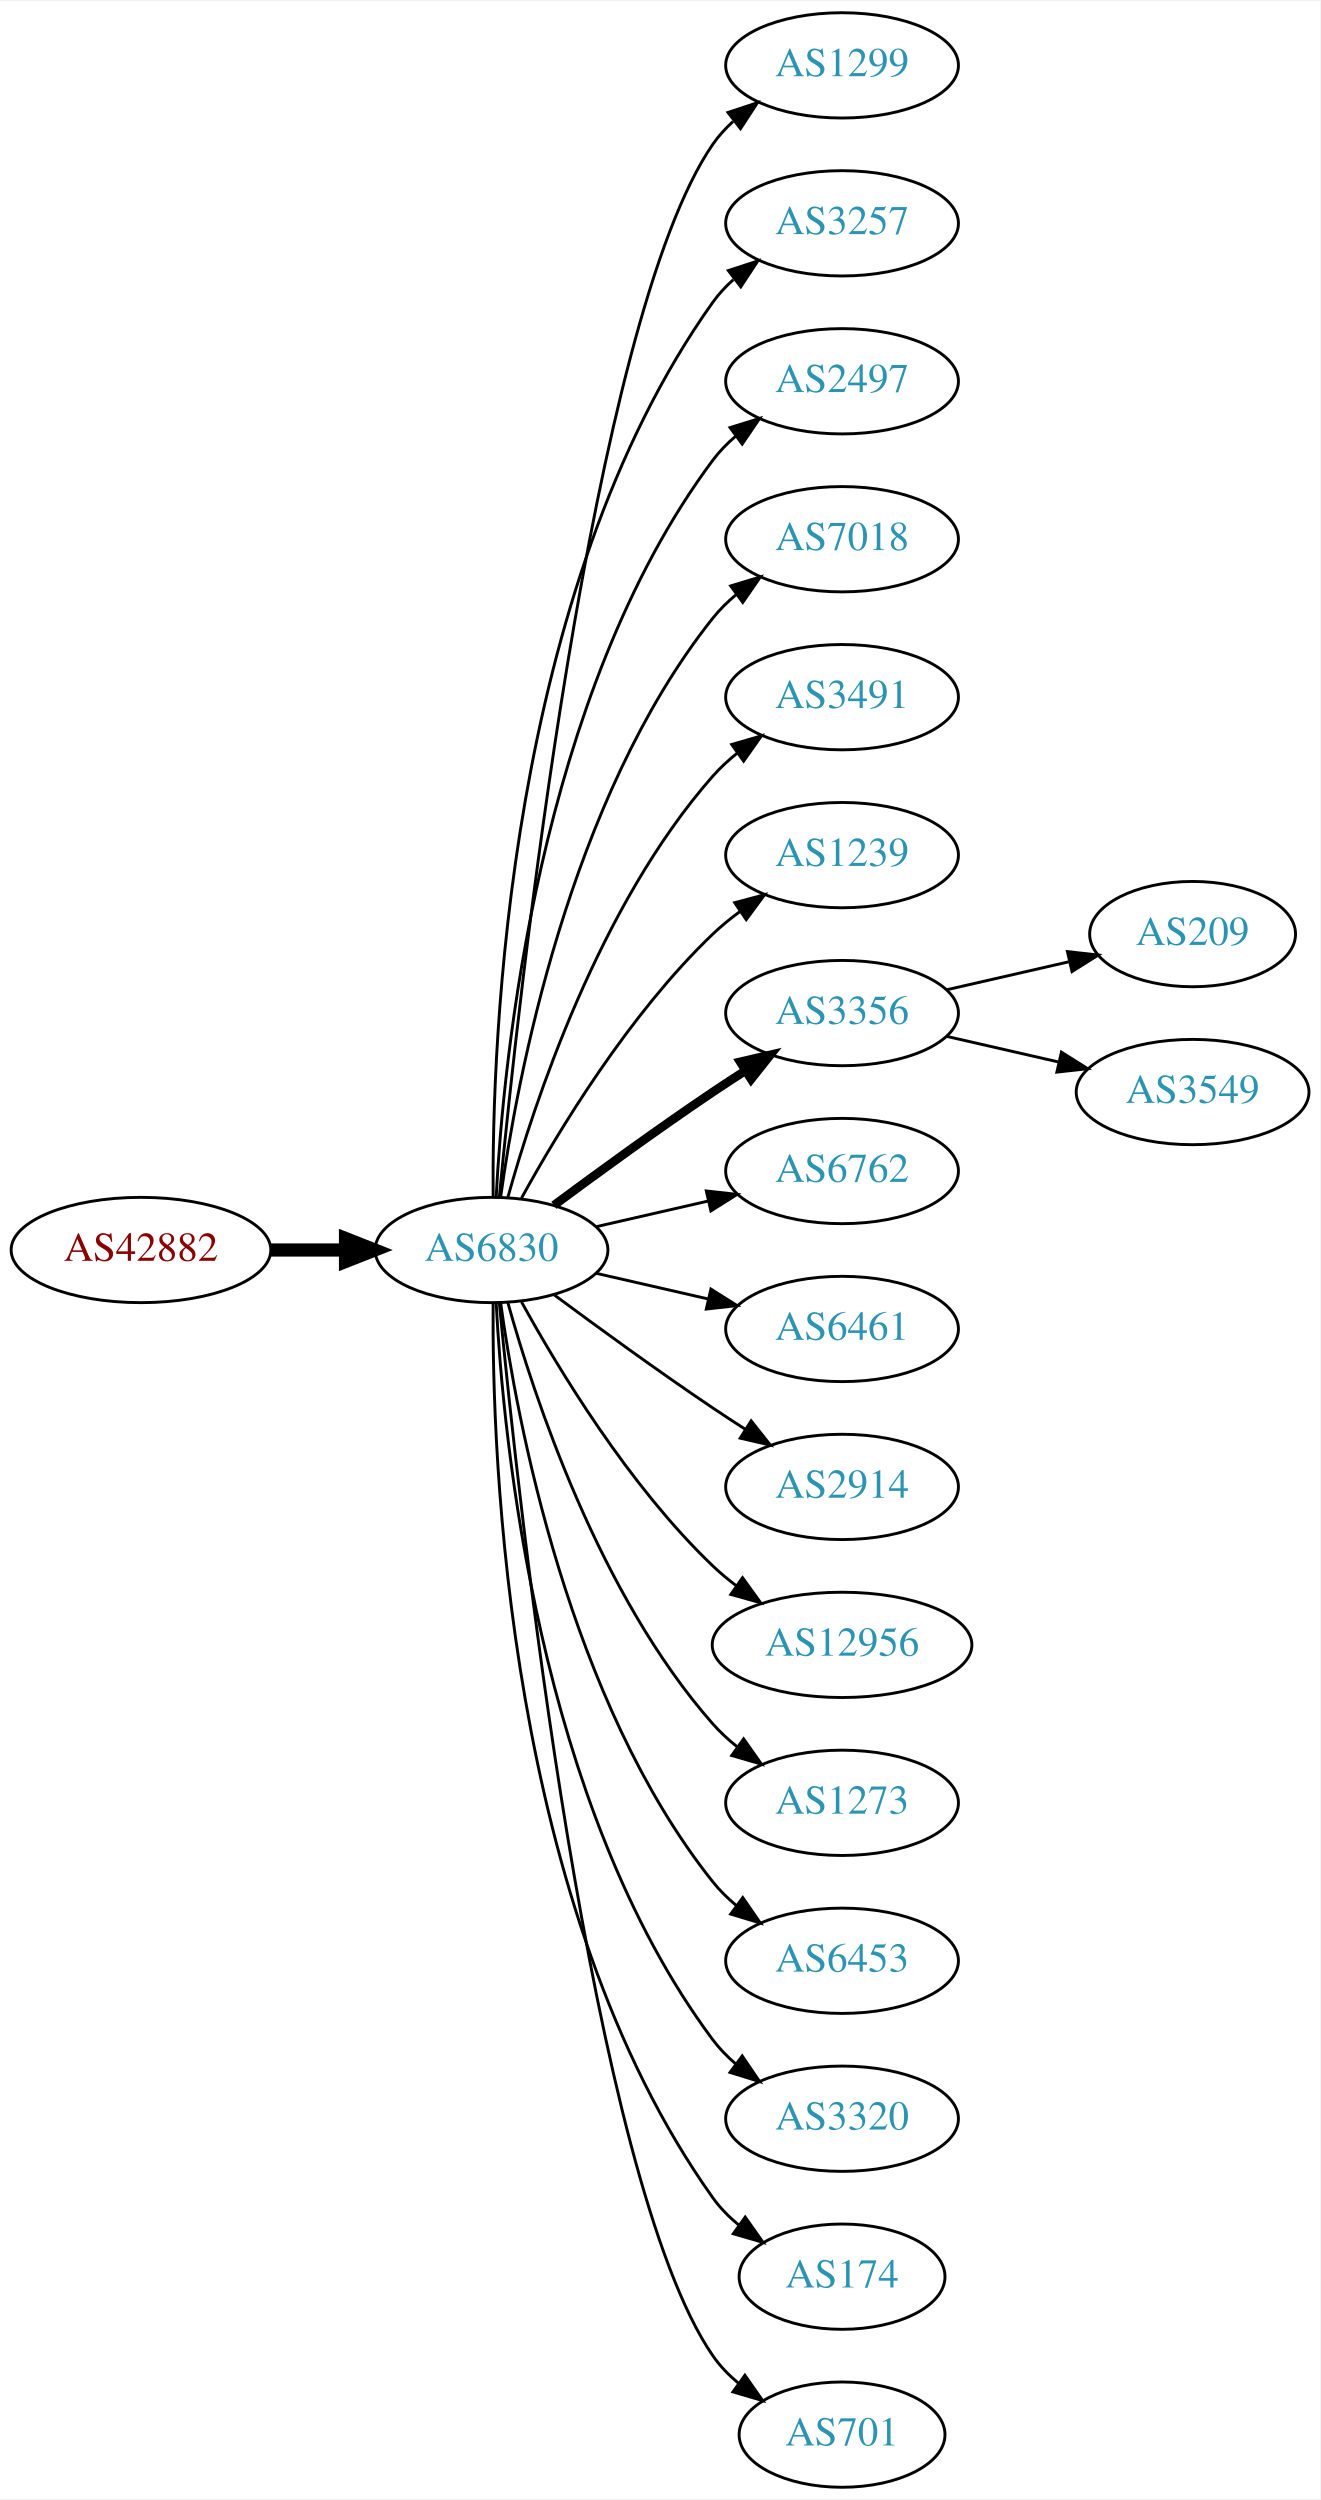
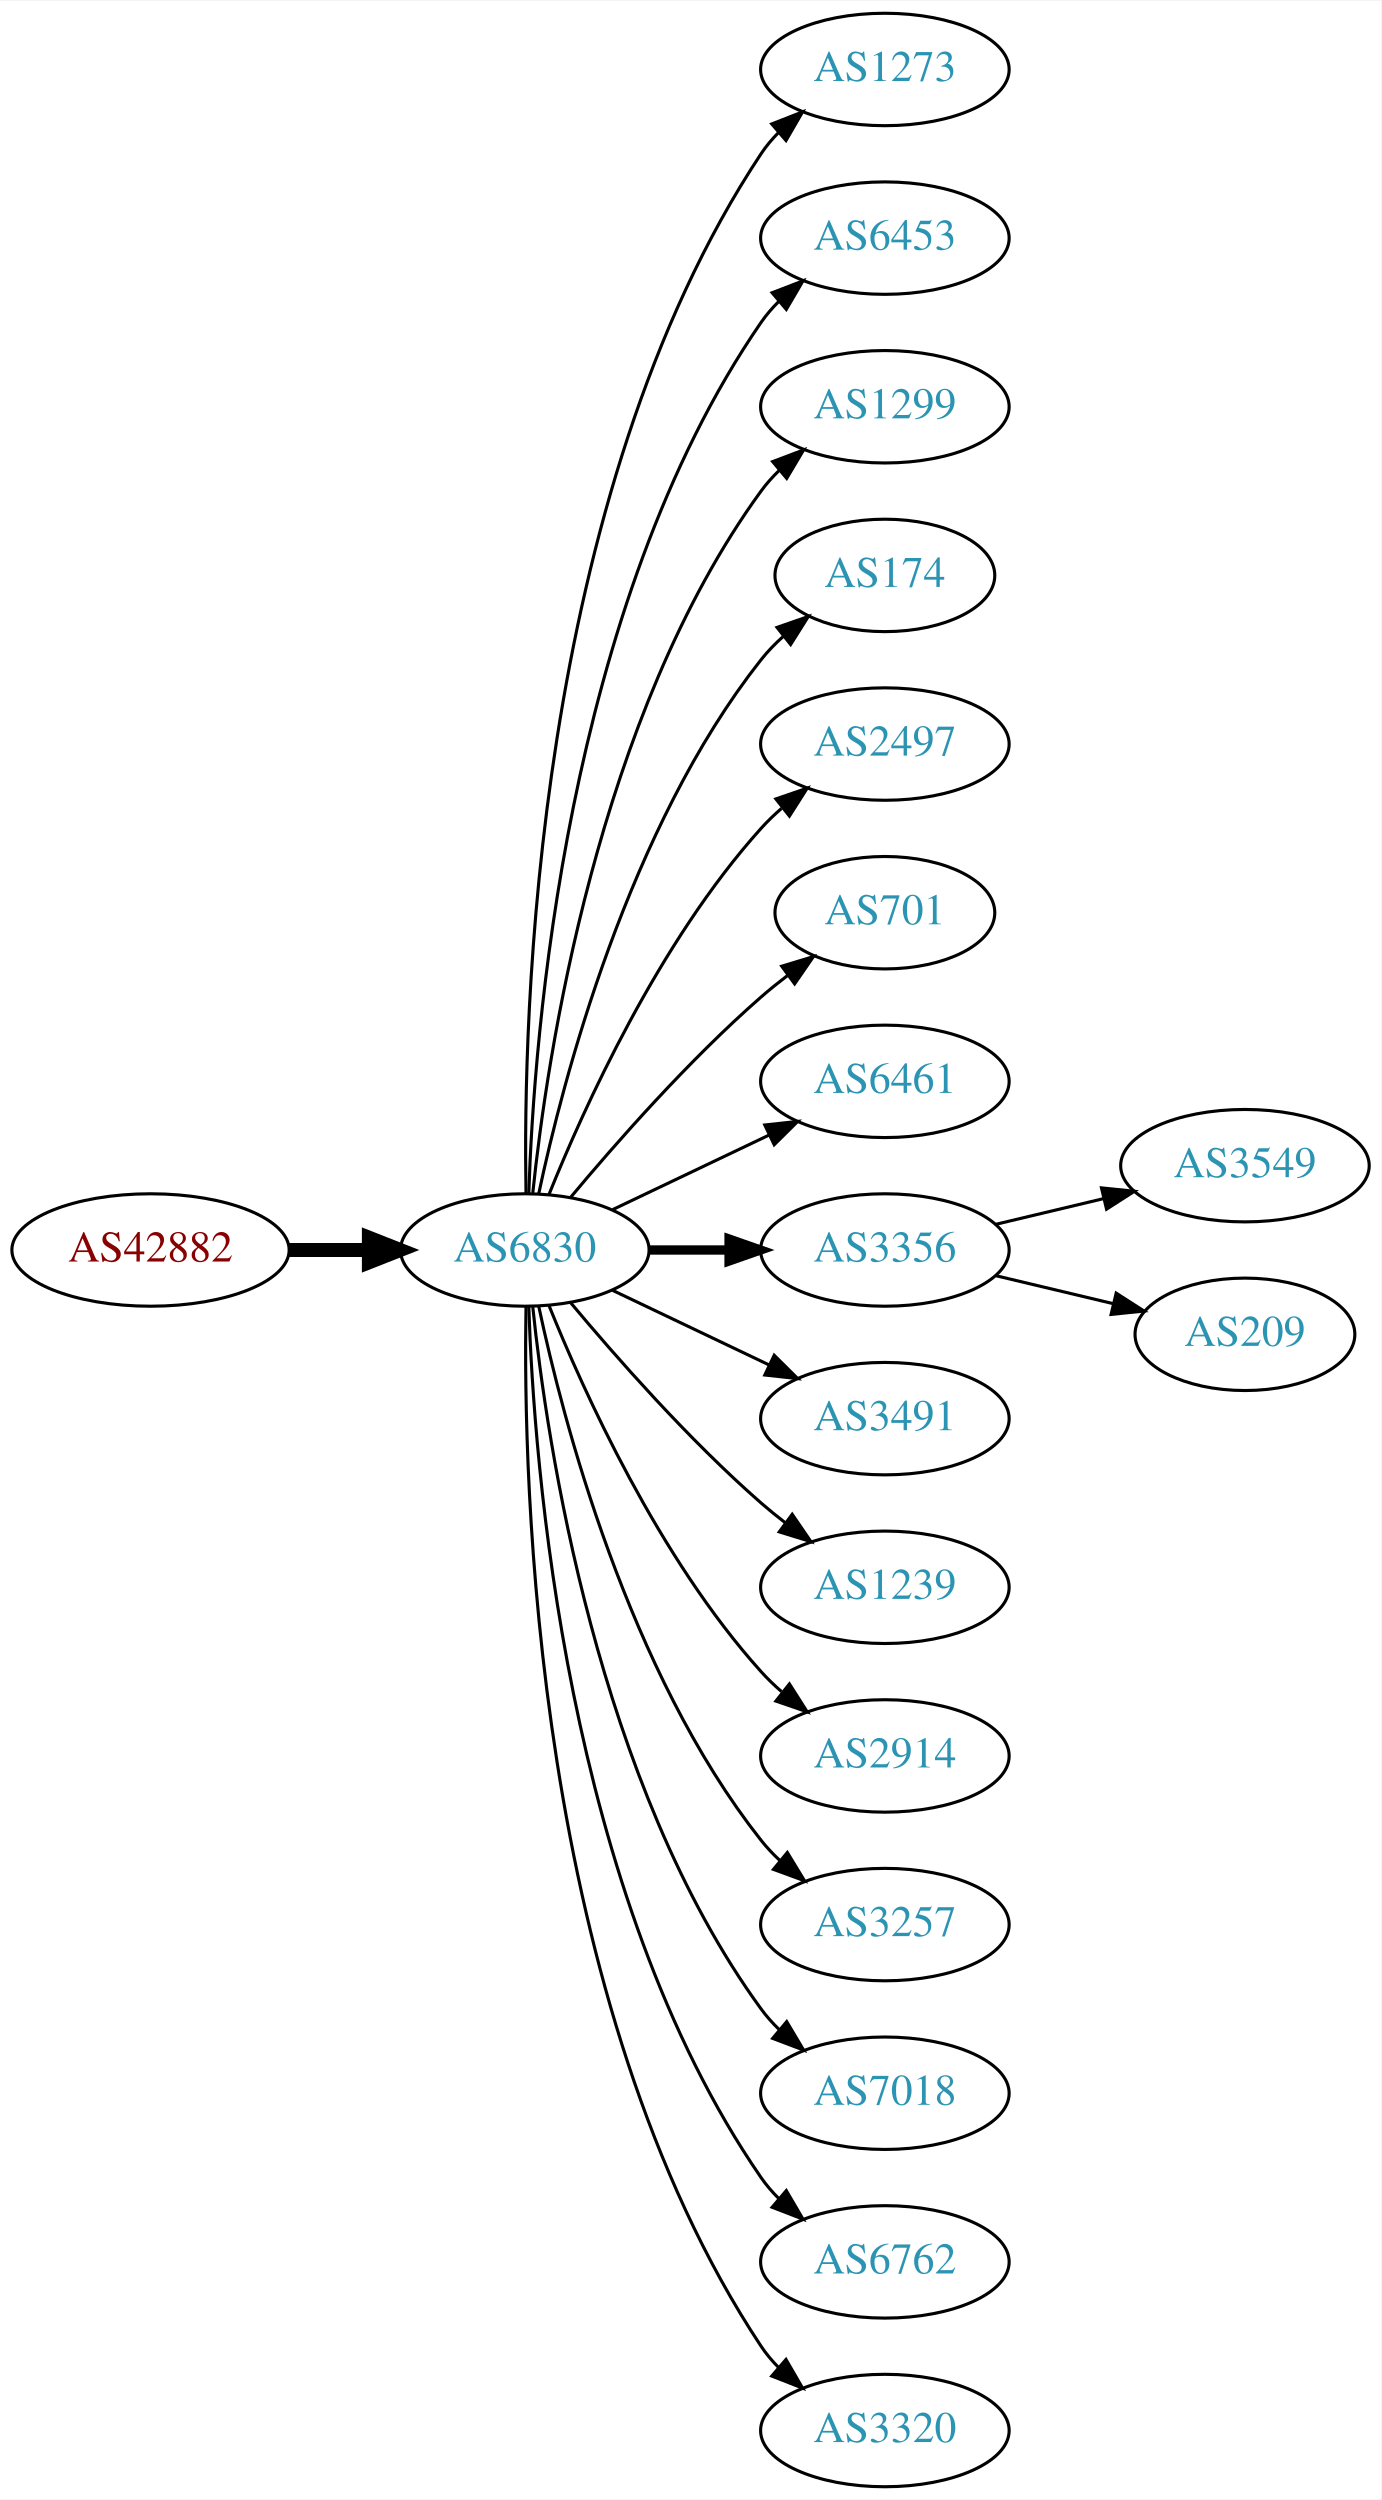
- <svg xmlns="http://www.w3.org/2000/svg" xmlns:xlink="http://www.w3.org/1999/xlink" width="451pt" height="854pt" viewBox="0.00 0.00 451.37 854.00">
-   <g id="graph0" class="graph" transform="scale(1 1) rotate(0) translate(4 850)">
-     <polygon fill="white" stroke="none" points="-4,4 -4,-850 447.37,-850 447.37,4 -4,4" />
+ <svg xmlns="http://www.w3.org/2000/svg" xmlns:xlink="http://www.w3.org/1999/xlink" width="442pt" height="800pt" viewBox="0.00 0.00 442.27 800.00">
+   <g id="graph0" class="graph" transform="scale(1 1) rotate(0) translate(4 796)">
+     <polygon fill="white" stroke="none" points="-4,4 -4,-796 438.271,-796 438.271,4 -4,4" />
    <g id="node1" class="node">
      <g id="a_node1">
        <a xlink:href="/asn/42882" xlink:title="AS42882 ~ SysUP OG [AT]">
-           <ellipse fill="#ffffff" stroke="black" cx="44.196" cy="-423" rx="44.393" ry="18" />
-           <text text-anchor="middle" x="44.196" y="-419.3" font-family="Times,serif" font-size="14.00" fill="#880000">AS42882</text>
+           <ellipse fill="#ffffff" stroke="black" cx="44.196" cy="-396" rx="44.393" ry="18" />
+           <text text-anchor="middle" x="44.196" y="-392.3" font-family="Times,serif" font-size="14.00" fill="#880000">AS42882</text>
        </a>
      </g>
    </g>
    <g id="node2" class="node">
      <g id="a_node2">
        <a xlink:href="/asn/6830" xlink:title="AS6830 ~ LGI-UPC [AT]">
-           <ellipse fill="#ffffff" stroke="black" cx="164.039" cy="-423" rx="39.794" ry="18" />
-           <text text-anchor="middle" x="164.039" y="-419.3" font-family="Times,serif" font-size="14.00" fill="#2c94b3">AS6830</text>
+           <ellipse fill="#ffffff" stroke="black" cx="164.039" cy="-396" rx="39.794" ry="18" />
+           <text text-anchor="middle" x="164.039" y="-392.3" font-family="Times,serif" font-size="14.00" fill="#2c94b3">AS6830</text>
        </a>
      </g>
    </g>
    <g id="edge1" class="edge">
-       <path fill="none" stroke="black" stroke-width="4.5" d="M88.407,-423C96.72,-423 105.482,-423 113.965,-423" />
-       <polygon fill="black" stroke="black" stroke-width="4.5" points="114.123,-426.938 124.123,-423 114.123,-419.063 114.123,-426.938" />
+       <path fill="none" stroke="black" stroke-width="4.5" d="M88.407,-396C96.72,-396 105.482,-396 113.965,-396" />
+       <polygon fill="black" stroke="black" stroke-width="4.5" points="114.123,-399.938 124.123,-396 114.123,-392.063 114.123,-399.938" />
    </g>
    <g id="node3" class="node">
      <g id="a_node3">
-         <a xlink:href="/asn/1299" xlink:title="AS1299 ~ Telia Carrier [EU]">
-           <ellipse fill="#ffffff" stroke="black" cx="283.881" cy="-828" rx="39.794" ry="18" />
-           <text text-anchor="middle" x="283.881" y="-824.3" font-family="Times,serif" font-size="14.00" fill="#2c94b3">AS1299</text>
+         <a xlink:href="/asn/1273" xlink:title="AS1273 ~ Vodafone Group PLC [EU]">
+           <ellipse fill="#ffffff" stroke="black" cx="279.332" cy="-774" rx="39.794" ry="18" />
+           <text text-anchor="middle" x="279.332" y="-770.3" font-family="Times,serif" font-size="14.00" fill="#2c94b3">AS1273</text>
        </a>
      </g>
    </g>
    <g id="edge2" class="edge">
-       <path fill="none" stroke="black" d="M166.704,-441.084C173.154,-508.004 198.206,-740.832 239.685,-801 241.643,-803.84 244.006,-806.441 246.607,-808.81" />
-       <polygon fill="black" stroke="black" points="244.89,-811.905 254.95,-815.229 249.159,-806.357 244.89,-811.905" />
+       <path fill="none" stroke="black" d="M164.423,-414.174C163.429,-469.237 166.895,-637.165 239.685,-747 241.296,-749.431 243.207,-751.707 245.303,-753.826" />
+       <polygon fill="black" stroke="black" points="243.111,-756.557 252.978,-760.416 247.671,-751.246 243.111,-756.557" />
    </g>
    <g id="node4" class="node">
      <g id="a_node4">
-         <a xlink:href="/asn/3257" xlink:title="AS3257 ~ GTT [DE]">
-           <ellipse fill="#ffffff" stroke="black" cx="283.881" cy="-774" rx="39.794" ry="18" />
-           <text text-anchor="middle" x="283.881" y="-770.3" font-family="Times,serif" font-size="14.00" fill="#2c94b3">AS3257</text>
+         <a xlink:href="/asn/6453" xlink:title="AS6453 ~ TATA COMMUNICATIONS (AMERICA) INC [US]">
+           <ellipse fill="#ffffff" stroke="black" cx="279.332" cy="-720" rx="39.794" ry="18" />
+           <text text-anchor="middle" x="279.332" y="-716.3" font-family="Times,serif" font-size="14.00" fill="#2c94b3">AS6453</text>
        </a>
      </g>
    </g>
    <g id="edge3" class="edge">
-       <path fill="none" stroke="black" d="M164.587,-441.063C164.168,-493.503 169.322,-648.293 239.685,-747 241.687,-749.809 244.082,-752.388 246.703,-754.743" />
-       <polygon fill="black" stroke="black" points="245.007,-757.852 255.079,-761.139 249.255,-752.288 245.007,-757.852" />
+       <path fill="none" stroke="black" d="M165.318,-414.161C166.917,-463.461 177.066,-602.175 239.685,-693 241.34,-695.401 243.283,-697.656 245.401,-699.76" />
+       <polygon fill="black" stroke="black" points="243.232,-702.51 253.118,-706.322 247.767,-697.177 243.232,-702.51" />
    </g>
    <g id="node5" class="node">
      <g id="a_node5">
-         <a xlink:href="/asn/2497" xlink:title="AS2497 ~ Internet Initiative Japan Inc. [JP]">
-           <ellipse fill="#ffffff" stroke="black" cx="283.881" cy="-720" rx="39.794" ry="18" />
-           <text text-anchor="middle" x="283.881" y="-716.3" font-family="Times,serif" font-size="14.00" fill="#2c94b3">AS2497</text>
+         <a xlink:href="/asn/1299" xlink:title="AS1299 ~ Telia Carrier [EU]">
+           <ellipse fill="#ffffff" stroke="black" cx="279.332" cy="-666" rx="39.794" ry="18" />
+           <text text-anchor="middle" x="279.332" y="-662.3" font-family="Times,serif" font-size="14.00" fill="#2c94b3">AS1299</text>
        </a>
      </g>
    </g>
    <g id="edge4" class="edge">
-       <path fill="none" stroke="black" d="M165.63,-441.023C168.007,-487.412 179.925,-612.893 239.685,-693 241.933,-696.013 244.624,-698.769 247.551,-701.272" />
-       <polygon fill="black" stroke="black" points="245.582,-704.169 255.702,-707.303 249.746,-698.542 245.582,-704.169" />
+       <path fill="none" stroke="black" d="M166.595,-414.256C171.066,-457.303 187.199,-566.94 239.685,-639 241.402,-641.357 243.389,-643.581 245.538,-645.663" />
+       <polygon fill="black" stroke="black" points="243.402,-648.439 253.313,-652.183 247.9,-643.075 243.402,-648.439" />
    </g>
    <g id="node6" class="node">
      <g id="a_node6">
-         <a xlink:href="/asn/7018" xlink:title="AS7018 ~ AT&amp;T Services, Inc. [US]">
-           <ellipse fill="#ffffff" stroke="black" cx="283.881" cy="-666" rx="39.794" ry="18" />
-           <text text-anchor="middle" x="283.881" y="-662.3" font-family="Times,serif" font-size="14.00" fill="#2c94b3">AS7018</text>
+         <a xlink:href="/asn/174" xlink:title="AS174 ~ Cogent Communications [US]">
+           <ellipse fill="#ffffff" stroke="black" cx="279.332" cy="-612" rx="35.194" ry="18" />
+           <text text-anchor="middle" x="279.332" y="-608.3" font-family="Times,serif" font-size="14.00" fill="#2c94b3">AS174</text>
        </a>
      </g>
    </g>
    <g id="edge5" class="edge">
-       <path fill="none" stroke="black" d="M167.178,-441.17C172.678,-480.974 190.504,-577.233 239.685,-639 242.026,-641.94 244.781,-644.649 247.747,-647.121" />
-       <polygon fill="black" stroke="black" points="245.812,-650.042 255.953,-653.11 249.939,-644.388 245.812,-650.042" />
+       <path fill="none" stroke="black" d="M168.529,-414.16C176.16,-450.03 197.152,-531.155 239.685,-585 241.765,-587.633 244.17,-590.116 246.743,-592.428" />
+       <polygon fill="black" stroke="black" points="244.799,-595.354 254.806,-598.835 249.154,-589.873 244.799,-595.354" />
    </g>
    <g id="node7" class="node">
      <g id="a_node7">
-         <a xlink:href="/asn/3491" xlink:title="AS3491 ~ PCCW Global, Inc. [US]">
-           <ellipse fill="#ffffff" stroke="black" cx="283.881" cy="-612" rx="39.794" ry="18" />
-           <text text-anchor="middle" x="283.881" y="-608.3" font-family="Times,serif" font-size="14.00" fill="#2c94b3">AS3491</text>
+         <a xlink:href="/asn/2497" xlink:title="AS2497 ~ Internet Initiative Japan Inc. [JP]">
+           <ellipse fill="#ffffff" stroke="black" cx="279.332" cy="-558" rx="39.794" ry="18" />
+           <text text-anchor="middle" x="279.332" y="-554.3" font-family="Times,serif" font-size="14.00" fill="#2c94b3">AS2497</text>
        </a>
      </g>
    </g>
    <g id="edge6" class="edge">
-       <path fill="none" stroke="black" d="M169.612,-440.946C178.517,-472.995 200.801,-540.842 239.685,-585 242.169,-587.821 245.019,-590.449 248.044,-592.871" />
-       <polygon fill="black" stroke="black" points="246.162,-595.828 256.334,-598.791 250.23,-590.131 246.162,-595.828" />
+       <path fill="none" stroke="black" d="M171.786,-413.787C182.837,-441.243 206.891,-494.578 239.685,-531 241.688,-533.224 243.906,-535.363 246.239,-537.397" />
+       <polygon fill="black" stroke="black" points="244.437,-540.433 254.458,-543.873 248.769,-534.935 244.437,-540.433" />
    </g>
    <g id="node8" class="node">
      <g id="a_node8">
-         <a xlink:href="/asn/1239" xlink:title="AS1239 ~ Sprint [US]">
-           <ellipse fill="#ffffff" stroke="black" cx="283.881" cy="-558" rx="39.794" ry="18" />
-           <text text-anchor="middle" x="283.881" y="-554.3" font-family="Times,serif" font-size="14.00" fill="#2c94b3">AS1239</text>
+         <a xlink:href="/asn/701" xlink:title="AS701 ~ UUNET [US]">
+           <ellipse fill="#ffffff" stroke="black" cx="279.332" cy="-504" rx="35.194" ry="18" />
+           <text text-anchor="middle" x="279.332" y="-500.3" font-family="Times,serif" font-size="14.00" fill="#2c94b3">AS701</text>
        </a>
      </g>
    </g>
    <g id="edge7" class="edge">
-       <path fill="none" stroke="black" d="M174.28,-440.713C186.825,-463.561 211.002,-503.611 239.685,-531 242.553,-533.739 245.742,-536.347 249.051,-538.785" />
-       <polygon fill="black" stroke="black" points="247.175,-541.742 257.411,-544.477 251.114,-535.956 247.175,-541.742" />
+       <path fill="none" stroke="black" d="M178.669,-412.817C192.951,-429.929 216.498,-456.745 239.685,-477 242.355,-479.332 245.228,-481.648 248.158,-483.886" />
+       <polygon fill="black" stroke="black" points="246.309,-486.87 256.449,-489.939 250.436,-481.216 246.309,-486.87" />
    </g>
    <g id="node9" class="node">
      <g id="a_node9">
-         <a xlink:href="/asn/3356" xlink:title="AS3356 ~ Level 3 Parent, LLC [US]">
-           <ellipse fill="#ffffff" stroke="black" cx="283.881" cy="-504" rx="39.794" ry="18" />
-           <text text-anchor="middle" x="283.881" y="-500.3" font-family="Times,serif" font-size="14.00" fill="#2c94b3">AS3356</text>
+         <a xlink:href="/asn/6461" xlink:title="AS6461 ~ Zayo Bandwidth [US]">
+           <ellipse fill="#ffffff" stroke="black" cx="279.332" cy="-450" rx="39.794" ry="18" />
+           <text text-anchor="middle" x="279.332" y="-446.3" font-family="Times,serif" font-size="14.00" fill="#2c94b3">AS6461</text>
        </a>
      </g>
    </g>
    <g id="edge8" class="edge">
-       <path fill="none" stroke="black" stroke-width="3" d="M185.369,-438.277C200.231,-449.304 220.976,-464.407 239.685,-477 243.234,-479.389 246.984,-481.839 250.733,-484.242" />
-       <polygon fill="black" stroke="black" stroke-width="3" points="249.059,-487.325 259.381,-489.712 252.801,-481.409 249.059,-487.325" />
+       <path fill="none" stroke="black" d="M192.175,-408.934C207.169,-416.081 225.99,-425.052 242.213,-432.785" />
+       <polygon fill="black" stroke="black" points="240.884,-436.028 251.417,-437.171 243.895,-429.709 240.884,-436.028" />
    </g>
    <g id="node10" class="node">
      <g id="a_node10">
-         <a xlink:href="/asn/6762" xlink:title="AS6762 ~ TELECOM ITALIA SPARKLE S.p.A. [IT]">
-           <ellipse fill="#ffffff" stroke="black" cx="283.881" cy="-450" rx="39.794" ry="18" />
-           <text text-anchor="middle" x="283.881" y="-446.3" font-family="Times,serif" font-size="14.00" fill="#2c94b3">AS6762</text>
+         <a xlink:href="/asn/3356" xlink:title="AS3356 ~ Level 3 Parent, LLC [US]">
+           <ellipse fill="#ffffff" stroke="black" cx="279.332" cy="-396" rx="39.794" ry="18" />
+           <text text-anchor="middle" x="279.332" y="-392.3" font-family="Times,serif" font-size="14.00" fill="#2c94b3">AS3356</text>
        </a>
      </g>
    </g>
    <g id="edge9" class="edge">
-       <path fill="none" stroke="black" d="M199.758,-430.955C211.758,-433.704 225.379,-436.825 238.071,-439.733" />
-       <polygon fill="black" stroke="black" points="237.474,-443.187 248.003,-442.009 239.037,-436.364 237.474,-443.187" />
+       <path fill="none" stroke="black" stroke-width="3" d="M203.711,-396C211.914,-396 220.678,-396 229.21,-396" />
+       <polygon fill="black" stroke="black" stroke-width="3" points="229.449,-399.5 239.449,-396 229.449,-392.5 229.449,-399.5" />
    </g>
    <g id="node11" class="node">
      <g id="a_node11">
-         <a xlink:href="/asn/6461" xlink:title="AS6461 ~ Zayo Bandwidth [US]">
-           <ellipse fill="#ffffff" stroke="black" cx="283.881" cy="-396" rx="39.794" ry="18" />
-           <text text-anchor="middle" x="283.881" y="-392.3" font-family="Times,serif" font-size="14.00" fill="#2c94b3">AS6461</text>
+         <a xlink:href="/asn/3491" xlink:title="AS3491 ~ PCCW Global, Inc. [US]">
+           <ellipse fill="#ffffff" stroke="black" cx="279.332" cy="-342" rx="39.794" ry="18" />
+           <text text-anchor="middle" x="279.332" y="-338.3" font-family="Times,serif" font-size="14.00" fill="#2c94b3">AS3491</text>
        </a>
      </g>
    </g>
    <g id="edge10" class="edge">
-       <path fill="none" stroke="black" d="M199.758,-415.045C211.758,-412.296 225.379,-409.175 238.071,-406.267" />
-       <polygon fill="black" stroke="black" points="239.037,-409.636 248.003,-403.991 237.474,-402.813 239.037,-409.636" />
+       <path fill="none" stroke="black" d="M192.175,-383.066C207.169,-375.919 225.99,-366.948 242.213,-359.215" />
+       <polygon fill="black" stroke="black" points="243.895,-362.291 251.417,-354.829 240.884,-355.972 243.895,-362.291" />
    </g>
    <g id="node12" class="node">
      <g id="a_node12">
-         <a xlink:href="/asn/2914" xlink:title="AS2914 ~ NTT America, Inc. [US]">
-           <ellipse fill="#ffffff" stroke="black" cx="283.881" cy="-342" rx="39.794" ry="18" />
-           <text text-anchor="middle" x="283.881" y="-338.3" font-family="Times,serif" font-size="14.00" fill="#2c94b3">AS2914</text>
+         <a xlink:href="/asn/1239" xlink:title="AS1239 ~ Sprint [US]">
+           <ellipse fill="#ffffff" stroke="black" cx="279.332" cy="-288" rx="39.794" ry="18" />
+           <text text-anchor="middle" x="279.332" y="-284.3" font-family="Times,serif" font-size="14.00" fill="#2c94b3">AS1239</text>
        </a>
      </g>
    </g>
    <g id="edge11" class="edge">
-       <path fill="none" stroke="black" d="M185.369,-407.723C200.231,-396.696 220.976,-381.593 239.685,-369 243.234,-366.611 246.984,-364.161 250.733,-361.758" />
-       <polygon fill="black" stroke="black" points="252.801,-364.591 259.381,-356.288 249.059,-358.675 252.801,-364.591" />
+       <path fill="none" stroke="black" d="M178.669,-379.183C192.951,-362.071 216.498,-335.255 239.685,-315 242.151,-312.846 244.789,-310.706 247.487,-308.628" />
+       <polygon fill="black" stroke="black" points="249.66,-311.375 255.641,-302.63 245.512,-305.736 249.66,-311.375" />
    </g>
    <g id="node13" class="node">
      <g id="a_node13">
-         <a xlink:href="/asn/12956" xlink:title="AS12956 ~ TELXIUS [ES]">
-           <ellipse fill="#ffffff" stroke="black" cx="283.881" cy="-288" rx="44.393" ry="18" />
-           <text text-anchor="middle" x="283.881" y="-284.3" font-family="Times,serif" font-size="14.00" fill="#2c94b3">AS12956</text>
+         <a xlink:href="/asn/2914" xlink:title="AS2914 ~ NTT America, Inc. [US]">
+           <ellipse fill="#ffffff" stroke="black" cx="279.332" cy="-234" rx="39.794" ry="18" />
+           <text text-anchor="middle" x="279.332" y="-230.3" font-family="Times,serif" font-size="14.00" fill="#2c94b3">AS2914</text>
        </a>
      </g>
    </g>
    <g id="edge12" class="edge">
-       <path fill="none" stroke="black" d="M174.28,-405.287C186.825,-382.439 211.002,-342.389 239.685,-315 242.192,-312.607 244.943,-310.313 247.805,-308.145" />
-       <polygon fill="black" stroke="black" points="249.857,-310.982 256.056,-302.39 245.852,-305.241 249.857,-310.982" />
+       <path fill="none" stroke="black" d="M171.786,-378.213C182.837,-350.757 206.891,-297.422 239.685,-261 241.688,-258.776 243.906,-256.637 246.239,-254.603" />
+       <polygon fill="black" stroke="black" points="248.769,-257.065 254.458,-248.127 244.437,-251.567 248.769,-257.065" />
    </g>
    <g id="node14" class="node">
      <g id="a_node14">
-         <a xlink:href="/asn/1273" xlink:title="AS1273 ~ Vodafone Group PLC [EU]">
-           <ellipse fill="#ffffff" stroke="black" cx="283.881" cy="-234" rx="39.794" ry="18" />
-           <text text-anchor="middle" x="283.881" y="-230.3" font-family="Times,serif" font-size="14.00" fill="#2c94b3">AS1273</text>
+         <a xlink:href="/asn/3257" xlink:title="AS3257 ~ GTT [DE]">
+           <ellipse fill="#ffffff" stroke="black" cx="279.332" cy="-180" rx="39.794" ry="18" />
+           <text text-anchor="middle" x="279.332" y="-176.3" font-family="Times,serif" font-size="14.00" fill="#2c94b3">AS3257</text>
        </a>
      </g>
    </g>
    <g id="edge13" class="edge">
-       <path fill="none" stroke="black" d="M169.612,-405.054C178.517,-373.005 200.801,-305.158 239.685,-261 242.169,-258.179 245.019,-255.551 248.044,-253.129" />
-       <polygon fill="black" stroke="black" points="250.23,-255.869 256.334,-247.209 246.162,-250.172 250.23,-255.869" />
+       <path fill="none" stroke="black" d="M168.529,-377.84C176.16,-341.97 197.152,-260.845 239.685,-207 241.493,-204.712 243.545,-202.538 245.74,-200.49" />
+       <polygon fill="black" stroke="black" points="248.094,-203.086 253.6,-194.034 243.651,-197.677 248.094,-203.086" />
    </g>
    <g id="node15" class="node">
      <g id="a_node15">
-         <a xlink:href="/asn/6453" xlink:title="AS6453 ~ TATA COMMUNICATIONS (AMERICA) INC [US]">
-           <ellipse fill="#ffffff" stroke="black" cx="283.881" cy="-180" rx="39.794" ry="18" />
-           <text text-anchor="middle" x="283.881" y="-176.3" font-family="Times,serif" font-size="14.00" fill="#2c94b3">AS6453</text>
+         <a xlink:href="/asn/7018" xlink:title="AS7018 ~ AT&amp;T Services, Inc. [US]">
+           <ellipse fill="#ffffff" stroke="black" cx="279.332" cy="-126" rx="39.794" ry="18" />
+           <text text-anchor="middle" x="279.332" y="-122.3" font-family="Times,serif" font-size="14.00" fill="#2c94b3">AS7018</text>
        </a>
      </g>
    </g>
    <g id="edge14" class="edge">
-       <path fill="none" stroke="black" d="M167.178,-404.83C172.678,-365.026 190.504,-268.767 239.685,-207 242.026,-204.06 244.781,-201.351 247.747,-198.879" />
-       <polygon fill="black" stroke="black" points="249.939,-201.612 255.953,-192.89 245.812,-195.958 249.939,-201.612" />
+       <path fill="none" stroke="black" d="M166.595,-377.744C171.066,-334.697 187.199,-225.06 239.685,-153 241.402,-150.643 243.389,-148.419 245.538,-146.337" />
+       <polygon fill="black" stroke="black" points="247.9,-148.925 253.313,-139.817 243.402,-143.561 247.9,-148.925" />
    </g>
    <g id="node16" class="node">
      <g id="a_node16">
-         <a xlink:href="/asn/3320" xlink:title="AS3320 ~ DTAG [DE]">
-           <ellipse fill="#ffffff" stroke="black" cx="283.881" cy="-126" rx="39.794" ry="18" />
-           <text text-anchor="middle" x="283.881" y="-122.3" font-family="Times,serif" font-size="14.00" fill="#2c94b3">AS3320</text>
+         <a xlink:href="/asn/6762" xlink:title="AS6762 ~ TELECOM ITALIA SPARKLE S.p.A. [IT]">
+           <ellipse fill="#ffffff" stroke="black" cx="279.332" cy="-72" rx="39.794" ry="18" />
+           <text text-anchor="middle" x="279.332" y="-68.3" font-family="Times,serif" font-size="14.00" fill="#2c94b3">AS6762</text>
        </a>
      </g>
    </g>
    <g id="edge15" class="edge">
-       <path fill="none" stroke="black" d="M165.63,-404.977C168.007,-358.588 179.925,-233.107 239.685,-153 241.933,-149.987 244.624,-147.231 247.551,-144.728" />
-       <polygon fill="black" stroke="black" points="249.746,-147.458 255.702,-138.697 245.582,-141.831 249.746,-147.458" />
+       <path fill="none" stroke="black" d="M165.318,-377.839C166.917,-328.539 177.066,-189.825 239.685,-99 241.34,-96.599 243.283,-94.344 245.401,-92.24" />
+       <polygon fill="black" stroke="black" points="247.767,-94.823 253.118,-85.678 243.232,-89.49 247.767,-94.823" />
    </g>
    <g id="node17" class="node">
      <g id="a_node17">
-         <a xlink:href="/asn/174" xlink:title="AS174 ~ Cogent Communications [US]">
-           <ellipse fill="#ffffff" stroke="black" cx="283.881" cy="-72" rx="35.194" ry="18" />
-           <text text-anchor="middle" x="283.881" y="-68.3" font-family="Times,serif" font-size="14.00" fill="#2c94b3">AS174</text>
+         <a xlink:href="/asn/3320" xlink:title="AS3320 ~ DTAG [DE]">
+           <ellipse fill="#ffffff" stroke="black" cx="279.332" cy="-18" rx="39.794" ry="18" />
+           <text text-anchor="middle" x="279.332" y="-14.3" font-family="Times,serif" font-size="14.00" fill="#2c94b3">AS3320</text>
        </a>
      </g>
    </g>
    <g id="edge16" class="edge">
-       <path fill="none" stroke="black" d="M164.587,-404.937C164.168,-352.497 169.322,-197.707 239.685,-99 242.168,-95.516 245.256,-92.385 248.63,-89.598" />
-       <polygon fill="black" stroke="black" points="250.769,-92.371 256.875,-83.713 246.702,-86.674 250.769,-92.371" />
+       <path fill="none" stroke="black" d="M164.423,-377.826C163.429,-322.763 166.895,-154.835 239.685,-45 241.296,-42.569 243.207,-40.293 245.303,-38.174" />
+       <polygon fill="black" stroke="black" points="247.671,-40.754 252.978,-31.584 243.111,-35.443 247.671,-40.754" />
    </g>
    <g id="node18" class="node">
      <g id="a_node18">
-         <a xlink:href="/asn/701" xlink:title="AS701 ~ UUNET [US]">
-           <ellipse fill="#ffffff" stroke="black" cx="283.881" cy="-18" rx="35.194" ry="18" />
-           <text text-anchor="middle" x="283.881" y="-14.3" font-family="Times,serif" font-size="14.00" fill="#2c94b3">AS701</text>
+         <a xlink:href="/asn/3549" xlink:title="AS3549 ~ Level 3 Parent, LLC [US]">
+           <ellipse fill="#ffffff" stroke="black" cx="394.625" cy="-423" rx="39.794" ry="18" />
+           <text text-anchor="middle" x="394.625" y="-419.3" font-family="Times,serif" font-size="14.00" fill="#2c94b3">AS3549</text>
        </a>
      </g>
    </g>
    <g id="edge17" class="edge">
-       <path fill="none" stroke="black" d="M166.704,-404.916C173.154,-337.996 198.206,-105.168 239.685,-45 242.113,-41.478 245.166,-38.322 248.521,-35.521" />
-       <polygon fill="black" stroke="black" points="250.66,-38.295 256.745,-29.622 246.58,-32.607 250.66,-38.295" />
+       <path fill="none" stroke="black" d="M314.939,-404.248C325.81,-406.838 337.964,-409.735 349.407,-412.462" />
+       <polygon fill="black" stroke="black" points="348.69,-415.889 359.229,-414.803 350.313,-409.08 348.69,-415.889" />
    </g>
    <g id="node19" class="node">
      <g id="a_node19">
        <a xlink:href="/asn/209" xlink:title="AS209 ~ CenturyLink Communications, LLC [US]">
-           <ellipse fill="#ffffff" stroke="black" cx="403.724" cy="-531" rx="35.194" ry="18" />
-           <text text-anchor="middle" x="403.724" y="-527.3" font-family="Times,serif" font-size="14.00" fill="#2c94b3">AS209</text>
+           <ellipse fill="#ffffff" stroke="black" cx="394.625" cy="-369" rx="35.194" ry="18" />
+           <text text-anchor="middle" x="394.625" y="-365.3" font-family="Times,serif" font-size="14.00" fill="#2c94b3">AS209</text>
        </a>
      </g>
    </g>
    <g id="edge18" class="edge">
-       <path fill="none" stroke="black" d="M319.6,-511.955C332.693,-514.955 347.715,-518.396 361.356,-521.522" />
-       <polygon fill="black" stroke="black" points="360.934,-525.016 371.463,-523.838 362.497,-518.193 360.934,-525.016" />
-     </g>
-     <g id="node20" class="node">
-       <g id="a_node20">
-         <a xlink:href="/asn/3549" xlink:title="AS3549 ~ Level 3 Parent, LLC [US]">
-           <ellipse fill="#ffffff" stroke="black" cx="403.724" cy="-477" rx="39.794" ry="18" />
-           <text text-anchor="middle" x="403.724" y="-473.3" font-family="Times,serif" font-size="14.00" fill="#2c94b3">AS3549</text>
-         </a>
-       </g>
-     </g>
-     <g id="edge19" class="edge">
-       <path fill="none" stroke="black" d="M319.6,-496.045C331.6,-493.296 345.221,-490.175 357.914,-487.267" />
-       <polygon fill="black" stroke="black" points="358.88,-490.636 367.845,-484.991 357.316,-483.813 358.88,-490.636" />
+       <path fill="none" stroke="black" d="M314.939,-387.752C326.733,-384.942 340.038,-381.771 352.306,-378.847" />
+       <polygon fill="black" stroke="black" points="353.394,-382.186 362.311,-376.463 351.772,-375.376 353.394,-382.186" />
    </g>
  </g>
</svg>
